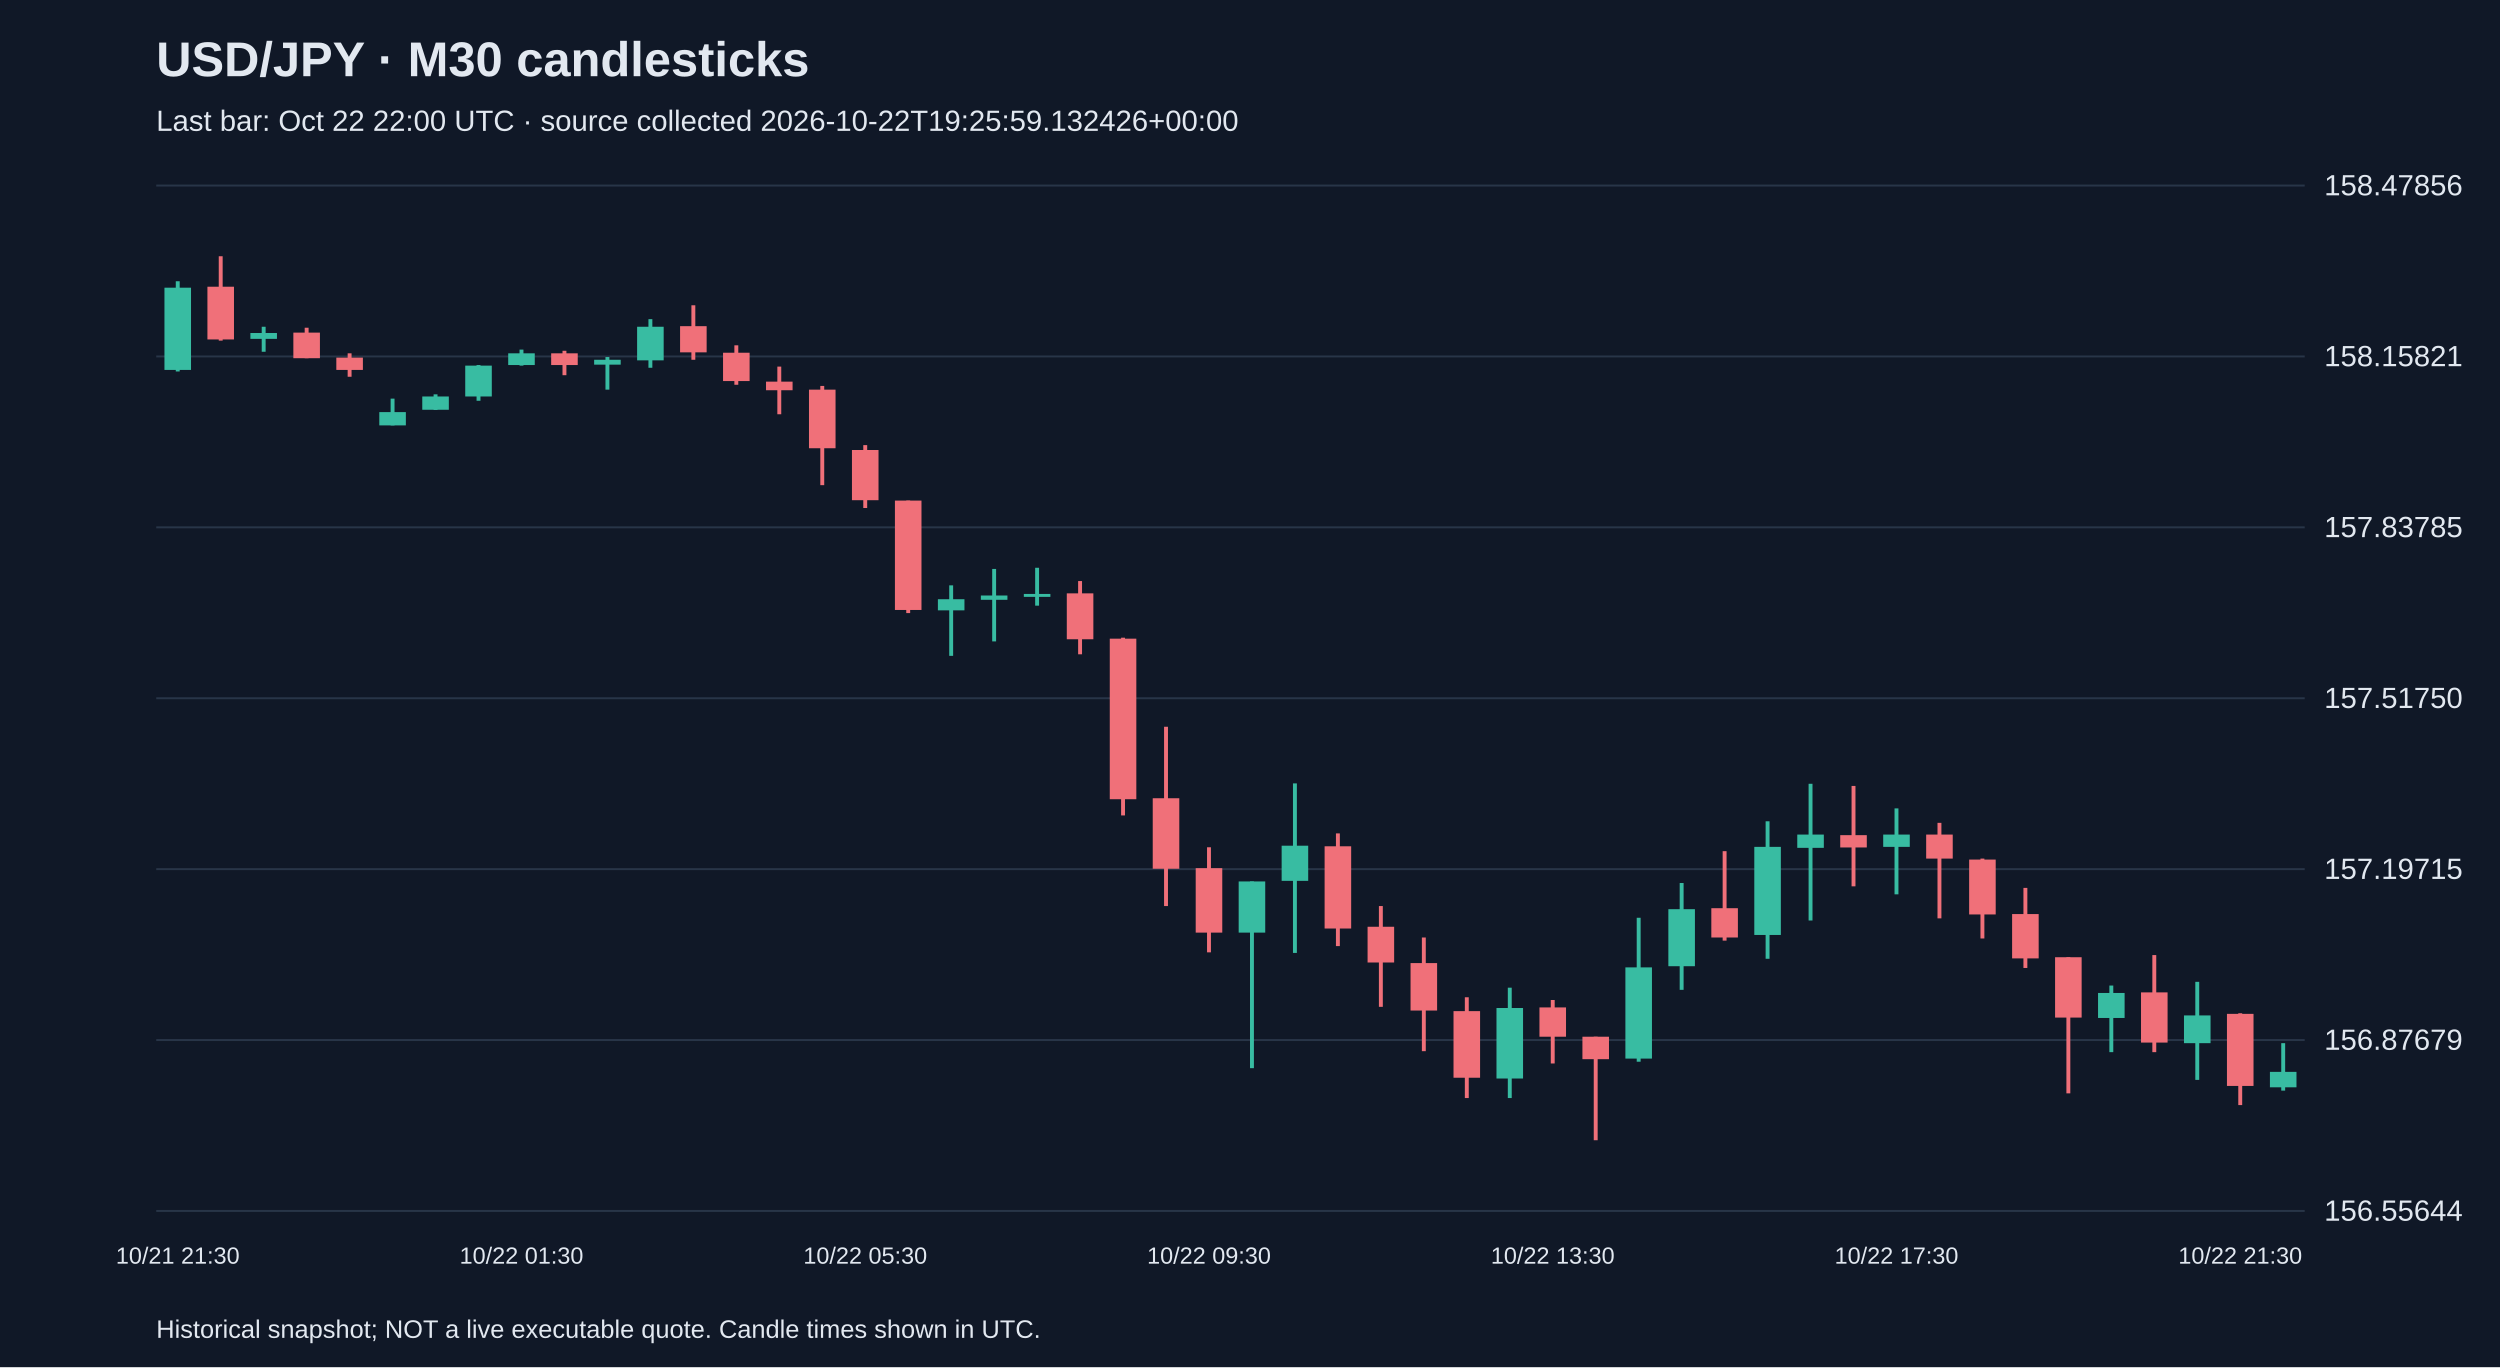
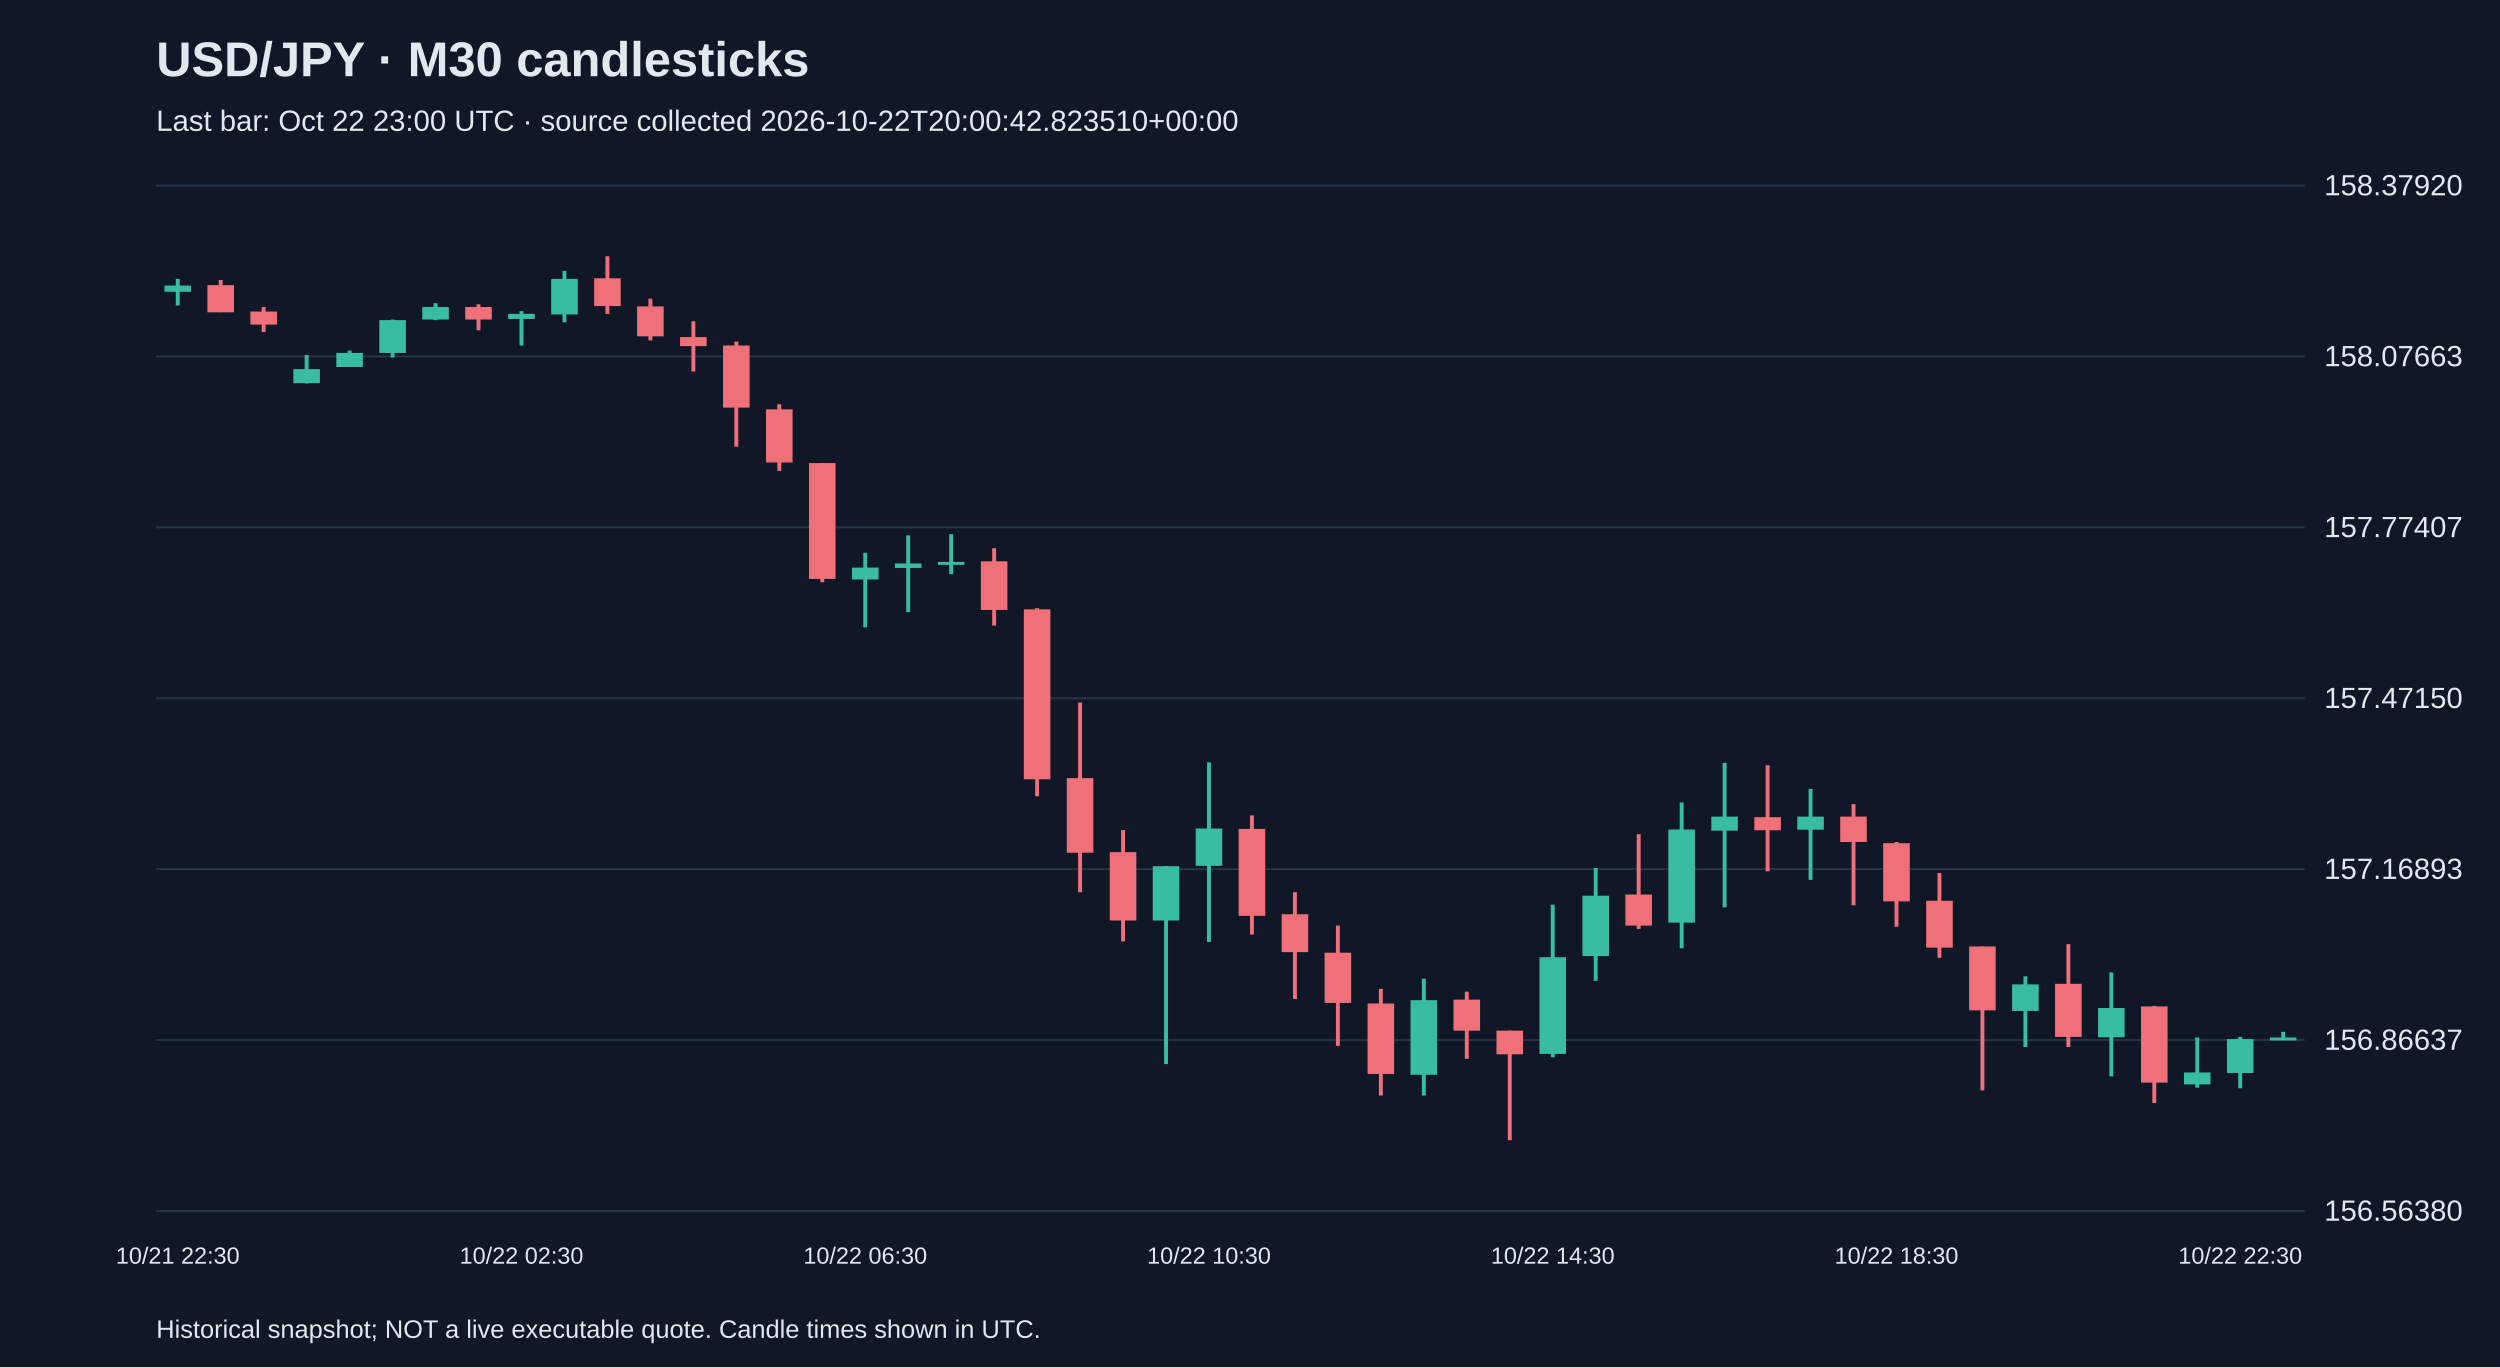
<svg xmlns="http://www.w3.org/2000/svg" viewBox="0 0 1280 700">
  <rect width="100%" height="100%" fill="#101827" />
  <style>text{font-family:Arial,sans-serif;fill:#e2e8f0}</style>
  <text x="80" y="39" font-size="25" font-weight="bold">USD/JPY · M30 candlesticks</text>
-   <text x="80" y="67" font-size="15" fill="#a6b1c5">Last bar: Oct 22 22:00 UTC · source collected 2026-10-22T19:25:59.132426+00:00</text>
+   <text x="80" y="67" font-size="15" fill="#a6b1c5">Last bar: Oct 22 23:00 UTC · source collected 2026-10-22T20:00:42.823510+00:00</text>
  <line x1="80" y1="620.0" x2="1180" y2="620.0" stroke="#283548" />
-   <text x="1190" y="625.0" font-size="15">156.55644</text>
+   <text x="1190" y="625.0" font-size="15">156.56380</text>
  <line x1="80" y1="532.5" x2="1180" y2="532.5" stroke="#283548" />
-   <text x="1190" y="537.5" font-size="15">156.87679</text>
+   <text x="1190" y="537.5" font-size="15">156.86637</text>
  <line x1="80" y1="445.0" x2="1180" y2="445.0" stroke="#283548" />
-   <text x="1190" y="450.0" font-size="15">157.19715</text>
+   <text x="1190" y="450.0" font-size="15">157.16893</text>
  <line x1="80" y1="357.5" x2="1180" y2="357.5" stroke="#283548" />
-   <text x="1190" y="362.5" font-size="15">157.51750</text>
+   <text x="1190" y="362.5" font-size="15">157.47150</text>
  <line x1="80" y1="270.0" x2="1180" y2="270.0" stroke="#283548" />
-   <text x="1190" y="275.0" font-size="15">157.83785</text>
+   <text x="1190" y="275.0" font-size="15">157.77407</text>
  <line x1="80" y1="182.5" x2="1180" y2="182.5" stroke="#283548" />
-   <text x="1190" y="187.5" font-size="15">158.15821</text>
+   <text x="1190" y="187.5" font-size="15">158.07663</text>
  <line x1="80" y1="95.0" x2="1180" y2="95.0" stroke="#283548" />
-   <text x="1190" y="100.0" font-size="15">158.47856</text>
-   <line x1="91.0" y1="144.0" x2="91.0" y2="190.2" stroke="#38bca2" stroke-width="2" />
-   <rect x="84.2" y="147.3" width="13.6" height="42.1" fill="#38bca2" />
-   <text x="91.0" y="647" text-anchor="middle" font-size="12">10/21 21:30</text>
-   <line x1="113.0" y1="131.2" x2="113.0" y2="174.4" stroke="#f07079" stroke-width="2" />
-   <rect x="106.2" y="146.8" width="13.6" height="27.0" fill="#f07079" />
-   <line x1="135.0" y1="167.3" x2="135.0" y2="180.1" stroke="#38bca2" stroke-width="2" />
-   <rect x="128.2" y="170.5" width="13.6" height="3.0" fill="#38bca2" />
-   <line x1="157.0" y1="167.8" x2="157.0" y2="183.4" stroke="#f07079" stroke-width="2" />
-   <rect x="150.2" y="170.3" width="13.6" height="13.1" fill="#f07079" />
-   <line x1="179.0" y1="180.9" x2="179.0" y2="192.9" stroke="#f07079" stroke-width="2" />
-   <rect x="172.2" y="183.1" width="13.6" height="6.3" fill="#f07079" />
-   <line x1="201.0" y1="204.1" x2="201.0" y2="217.8" stroke="#38bca2" stroke-width="2" />
-   <rect x="194.2" y="211.0" width="13.6" height="6.8" fill="#38bca2" />
-   <line x1="223.0" y1="201.9" x2="223.0" y2="209.9" stroke="#38bca2" stroke-width="2" />
-   <rect x="216.2" y="203.0" width="13.6" height="6.8" fill="#38bca2" />
-   <line x1="245.0" y1="186.9" x2="245.0" y2="205.2" stroke="#38bca2" stroke-width="2" />
-   <rect x="238.2" y="187.2" width="13.6" height="15.8" fill="#38bca2" />
-   <line x1="267.0" y1="179.0" x2="267.0" y2="187.2" stroke="#38bca2" stroke-width="2" />
-   <rect x="260.2" y="180.9" width="13.6" height="6.0" fill="#38bca2" />
-   <text x="267.0" y="647" text-anchor="middle" font-size="12">10/22 01:30</text>
-   <line x1="289.0" y1="179.6" x2="289.0" y2="192.1" stroke="#f07079" stroke-width="2" />
-   <rect x="282.2" y="180.9" width="13.6" height="6.0" fill="#f07079" />
-   <line x1="311.0" y1="182.8" x2="311.0" y2="199.5" stroke="#38bca2" stroke-width="2" />
-   <rect x="304.2" y="184.2" width="13.6" height="2.5" fill="#38bca2" />
-   <line x1="333.0" y1="163.4" x2="333.0" y2="188.3" stroke="#38bca2" stroke-width="2" />
-   <rect x="326.2" y="167.3" width="13.6" height="17.2" fill="#38bca2" />
-   <line x1="355.0" y1="156.3" x2="355.0" y2="184.2" stroke="#f07079" stroke-width="2" />
-   <rect x="348.2" y="167.0" width="13.6" height="13.4" fill="#f07079" />
-   <line x1="377.0" y1="176.8" x2="377.0" y2="197.0" stroke="#f07079" stroke-width="2" />
-   <rect x="370.2" y="180.6" width="13.6" height="14.5" fill="#f07079" />
-   <line x1="399.0" y1="187.7" x2="399.0" y2="212.1" stroke="#f07079" stroke-width="2" />
-   <rect x="392.2" y="195.4" width="13.6" height="4.4" fill="#f07079" />
-   <line x1="421.0" y1="197.6" x2="421.0" y2="248.4" stroke="#f07079" stroke-width="2" />
-   <rect x="414.2" y="199.5" width="13.6" height="30.0" fill="#f07079" />
-   <line x1="443.0" y1="227.9" x2="443.0" y2="260.1" stroke="#f07079" stroke-width="2" />
-   <rect x="436.2" y="230.4" width="13.6" height="25.7" fill="#f07079" />
-   <text x="443.0" y="647" text-anchor="middle" font-size="12">10/22 05:30</text>
-   <line x1="465.0" y1="256.3" x2="465.0" y2="313.9" stroke="#f07079" stroke-width="2" />
-   <rect x="458.2" y="256.3" width="13.6" height="56.0" fill="#f07079" />
-   <line x1="487.0" y1="299.7" x2="487.0" y2="335.8" stroke="#38bca2" stroke-width="2" />
-   <rect x="480.2" y="306.8" width="13.6" height="5.7" fill="#38bca2" />
-   <line x1="509.0" y1="291.3" x2="509.0" y2="328.4" stroke="#38bca2" stroke-width="2" />
-   <rect x="502.2" y="304.9" width="13.6" height="2.2" fill="#38bca2" />
-   <line x1="531.0" y1="290.7" x2="531.0" y2="310.1" stroke="#38bca2" stroke-width="2" />
-   <rect x="524.2" y="304.1" width="13.6" height="1.5" fill="#38bca2" />
-   <line x1="553.0" y1="297.5" x2="553.0" y2="335.0" stroke="#f07079" stroke-width="2" />
-   <rect x="546.2" y="303.8" width="13.6" height="23.5" fill="#f07079" />
-   <line x1="575.0" y1="326.5" x2="575.0" y2="417.5" stroke="#f07079" stroke-width="2" />
-   <rect x="568.2" y="327.0" width="13.6" height="82.2" fill="#f07079" />
-   <line x1="597.0" y1="372.1" x2="597.0" y2="463.9" stroke="#f07079" stroke-width="2" />
-   <rect x="590.2" y="408.7" width="13.6" height="36.1" fill="#f07079" />
-   <line x1="619.0" y1="433.8" x2="619.0" y2="487.6" stroke="#f07079" stroke-width="2" />
-   <rect x="612.2" y="444.5" width="13.6" height="33.0" fill="#f07079" />
-   <text x="619.0" y="647" text-anchor="middle" font-size="12">10/22 09:30</text>
-   <line x1="641.0" y1="451.3" x2="641.0" y2="546.9" stroke="#38bca2" stroke-width="2" />
-   <rect x="634.2" y="451.3" width="13.6" height="26.2" fill="#38bca2" />
-   <line x1="663.0" y1="401.1" x2="663.0" y2="487.9" stroke="#38bca2" stroke-width="2" />
-   <rect x="656.2" y="433.0" width="13.6" height="18.0" fill="#38bca2" />
-   <line x1="685.0" y1="426.7" x2="685.0" y2="484.4" stroke="#f07079" stroke-width="2" />
-   <rect x="678.2" y="433.3" width="13.6" height="42.1" fill="#f07079" />
-   <line x1="707.0" y1="463.9" x2="707.0" y2="515.5" stroke="#f07079" stroke-width="2" />
-   <rect x="700.2" y="474.5" width="13.6" height="18.3" fill="#f07079" />
-   <line x1="729.0" y1="480.0" x2="729.0" y2="538.2" stroke="#f07079" stroke-width="2" />
-   <rect x="722.2" y="493.1" width="13.6" height="24.3" fill="#f07079" />
-   <line x1="751.0" y1="510.6" x2="751.0" y2="562.2" stroke="#f07079" stroke-width="2" />
-   <rect x="744.2" y="517.7" width="13.6" height="34.1" fill="#f07079" />
-   <line x1="773.0" y1="505.7" x2="773.0" y2="562.2" stroke="#38bca2" stroke-width="2" />
-   <rect x="766.2" y="516.1" width="13.6" height="36.1" fill="#38bca2" />
-   <line x1="795.0" y1="512.0" x2="795.0" y2="544.5" stroke="#f07079" stroke-width="2" />
-   <rect x="788.2" y="515.8" width="13.6" height="15.0" fill="#f07079" />
-   <text x="795.0" y="647" text-anchor="middle" font-size="12">10/22 13:30</text>
-   <line x1="817.0" y1="530.8" x2="817.0" y2="583.8" stroke="#f07079" stroke-width="2" />
-   <rect x="810.2" y="530.8" width="13.6" height="11.5" fill="#f07079" />
-   <line x1="839.0" y1="469.9" x2="839.0" y2="543.6" stroke="#38bca2" stroke-width="2" />
-   <rect x="832.2" y="495.3" width="13.6" height="46.7" fill="#38bca2" />
-   <line x1="861.0" y1="452.1" x2="861.0" y2="506.8" stroke="#38bca2" stroke-width="2" />
-   <rect x="854.2" y="465.5" width="13.6" height="29.2" fill="#38bca2" />
-   <line x1="883.0" y1="435.8" x2="883.0" y2="481.6" stroke="#f07079" stroke-width="2" />
-   <rect x="876.2" y="465.0" width="13.6" height="15.0" fill="#f07079" />
-   <line x1="905.0" y1="420.5" x2="905.0" y2="490.9" stroke="#38bca2" stroke-width="2" />
-   <rect x="898.2" y="433.6" width="13.6" height="45.1" fill="#38bca2" />
-   <line x1="927.0" y1="401.3" x2="927.0" y2="471.3" stroke="#38bca2" stroke-width="2" />
-   <rect x="920.2" y="427.3" width="13.6" height="6.8" fill="#38bca2" />
-   <line x1="949.0" y1="402.4" x2="949.0" y2="453.8" stroke="#f07079" stroke-width="2" />
-   <rect x="942.2" y="427.6" width="13.6" height="6.3" fill="#f07079" />
-   <line x1="971.0" y1="413.9" x2="971.0" y2="457.9" stroke="#38bca2" stroke-width="2" />
-   <rect x="964.2" y="427.3" width="13.6" height="6.3" fill="#38bca2" />
-   <text x="971.0" y="647" text-anchor="middle" font-size="12">10/22 17:30</text>
-   <line x1="993.0" y1="421.3" x2="993.0" y2="470.2" stroke="#f07079" stroke-width="2" />
-   <rect x="986.2" y="427.3" width="13.6" height="12.3" fill="#f07079" />
-   <line x1="1015.0" y1="439.6" x2="1015.0" y2="480.5" stroke="#f07079" stroke-width="2" />
-   <rect x="1008.2" y="440.1" width="13.6" height="28.1" fill="#f07079" />
-   <line x1="1037.0" y1="454.6" x2="1037.0" y2="495.6" stroke="#f07079" stroke-width="2" />
-   <rect x="1030.2" y="468.0" width="13.6" height="22.7" fill="#f07079" />
-   <line x1="1059.0" y1="490.1" x2="1059.0" y2="559.8" stroke="#f07079" stroke-width="2" />
-   <rect x="1052.2" y="490.1" width="13.6" height="30.9" fill="#f07079" />
-   <line x1="1081.0" y1="504.6" x2="1081.0" y2="538.7" stroke="#38bca2" stroke-width="2" />
-   <rect x="1074.2" y="508.4" width="13.6" height="12.8" fill="#38bca2" />
-   <line x1="1103.0" y1="489.0" x2="1103.0" y2="538.7" stroke="#f07079" stroke-width="2" />
-   <rect x="1096.2" y="508.1" width="13.6" height="25.7" fill="#f07079" />
-   <line x1="1125.0" y1="502.7" x2="1125.0" y2="552.9" stroke="#38bca2" stroke-width="2" />
-   <rect x="1118.2" y="519.9" width="13.6" height="14.2" fill="#38bca2" />
-   <line x1="1147.0" y1="518.8" x2="1147.0" y2="565.8" stroke="#f07079" stroke-width="2" />
-   <rect x="1140.2" y="519.1" width="13.6" height="36.9" fill="#f07079" />
-   <text x="1147.0" y="647" text-anchor="middle" font-size="12">10/22 21:30</text>
-   <line x1="1169.0" y1="534.1" x2="1169.0" y2="558.4" stroke="#38bca2" stroke-width="2" />
-   <rect x="1162.2" y="548.8" width="13.6" height="7.9" fill="#38bca2" />
+   <text x="1190" y="100.0" font-size="15">158.37920</text>
+   <line x1="91.0" y1="142.8" x2="91.0" y2="156.4" stroke="#38bca2" stroke-width="2" />
+   <rect x="84.2" y="146.2" width="13.6" height="3.2" fill="#38bca2" />
+   <text x="91.0" y="647" text-anchor="middle" font-size="12">10/21 22:30</text>
+   <line x1="113.0" y1="143.4" x2="113.0" y2="159.8" stroke="#f07079" stroke-width="2" />
+   <rect x="106.2" y="146.0" width="13.6" height="13.9" fill="#f07079" />
+   <line x1="135.0" y1="157.2" x2="135.0" y2="170.0" stroke="#f07079" stroke-width="2" />
+   <rect x="128.2" y="159.5" width="13.6" height="6.7" fill="#f07079" />
+   <line x1="157.0" y1="181.8" x2="157.0" y2="196.3" stroke="#38bca2" stroke-width="2" />
+   <rect x="150.2" y="189.0" width="13.6" height="7.2" fill="#38bca2" />
+   <line x1="179.0" y1="179.5" x2="179.0" y2="187.9" stroke="#38bca2" stroke-width="2" />
+   <rect x="172.2" y="180.7" width="13.6" height="7.2" fill="#38bca2" />
+   <line x1="201.0" y1="163.6" x2="201.0" y2="183.0" stroke="#38bca2" stroke-width="2" />
+   <rect x="194.2" y="163.9" width="13.6" height="16.8" fill="#38bca2" />
+   <line x1="223.0" y1="155.2" x2="223.0" y2="163.9" stroke="#38bca2" stroke-width="2" />
+   <rect x="216.2" y="157.2" width="13.6" height="6.4" fill="#38bca2" />
+   <line x1="245.0" y1="155.8" x2="245.0" y2="169.1" stroke="#f07079" stroke-width="2" />
+   <rect x="238.2" y="157.2" width="13.6" height="6.4" fill="#f07079" />
+   <line x1="267.0" y1="159.3" x2="267.0" y2="176.9" stroke="#38bca2" stroke-width="2" />
+   <rect x="260.2" y="160.7" width="13.6" height="2.6" fill="#38bca2" />
+   <text x="267.0" y="647" text-anchor="middle" font-size="12">10/22 02:30</text>
+   <line x1="289.0" y1="138.7" x2="289.0" y2="165.0" stroke="#38bca2" stroke-width="2" />
+   <rect x="282.2" y="142.8" width="13.6" height="18.2" fill="#38bca2" />
+   <line x1="311.0" y1="131.2" x2="311.0" y2="160.7" stroke="#f07079" stroke-width="2" />
+   <rect x="304.2" y="142.5" width="13.6" height="14.2" fill="#f07079" />
+   <line x1="333.0" y1="152.9" x2="333.0" y2="174.3" stroke="#f07079" stroke-width="2" />
+   <rect x="326.2" y="156.9" width="13.6" height="15.3" fill="#f07079" />
+   <line x1="355.0" y1="164.5" x2="355.0" y2="190.2" stroke="#f07079" stroke-width="2" />
+   <rect x="348.2" y="172.6" width="13.6" height="4.6" fill="#f07079" />
+   <line x1="377.0" y1="174.9" x2="377.0" y2="228.7" stroke="#f07079" stroke-width="2" />
+   <rect x="370.2" y="176.9" width="13.6" height="31.8" fill="#f07079" />
+   <line x1="399.0" y1="207.0" x2="399.0" y2="241.1" stroke="#f07079" stroke-width="2" />
+   <rect x="392.2" y="209.6" width="13.6" height="27.2" fill="#f07079" />
+   <line x1="421.0" y1="237.1" x2="421.0" y2="298.1" stroke="#f07079" stroke-width="2" />
+   <rect x="414.2" y="237.1" width="13.6" height="59.3" fill="#f07079" />
+   <line x1="443.0" y1="283.0" x2="443.0" y2="321.2" stroke="#38bca2" stroke-width="2" />
+   <rect x="436.2" y="290.6" width="13.6" height="6.1" fill="#38bca2" />
+   <text x="443.0" y="647" text-anchor="middle" font-size="12">10/22 06:30</text>
+   <line x1="465.0" y1="274.1" x2="465.0" y2="313.4" stroke="#38bca2" stroke-width="2" />
+   <rect x="458.2" y="288.5" width="13.6" height="2.3" fill="#38bca2" />
+   <line x1="487.0" y1="273.5" x2="487.0" y2="294.0" stroke="#38bca2" stroke-width="2" />
+   <rect x="480.2" y="287.7" width="13.6" height="1.5" fill="#38bca2" />
+   <line x1="509.0" y1="280.7" x2="509.0" y2="320.3" stroke="#f07079" stroke-width="2" />
+   <rect x="502.2" y="287.4" width="13.6" height="24.9" fill="#f07079" />
+   <line x1="531.0" y1="311.4" x2="531.0" y2="407.7" stroke="#f07079" stroke-width="2" />
+   <rect x="524.2" y="312.0" width="13.6" height="87.0" fill="#f07079" />
+   <line x1="553.0" y1="359.7" x2="553.0" y2="456.8" stroke="#f07079" stroke-width="2" />
+   <rect x="546.2" y="398.4" width="13.6" height="38.2" fill="#f07079" />
+   <line x1="575.0" y1="425.0" x2="575.0" y2="482.0" stroke="#f07079" stroke-width="2" />
+   <rect x="568.2" y="436.3" width="13.6" height="35.0" fill="#f07079" />
+   <line x1="597.0" y1="443.5" x2="597.0" y2="544.8" stroke="#38bca2" stroke-width="2" />
+   <rect x="590.2" y="443.5" width="13.6" height="27.8" fill="#38bca2" />
+   <line x1="619.0" y1="390.3" x2="619.0" y2="482.3" stroke="#38bca2" stroke-width="2" />
+   <rect x="612.2" y="424.2" width="13.6" height="19.1" fill="#38bca2" />
+   <text x="619.0" y="647" text-anchor="middle" font-size="12">10/22 10:30</text>
+   <line x1="641.0" y1="417.5" x2="641.0" y2="478.5" stroke="#f07079" stroke-width="2" />
+   <rect x="634.2" y="424.4" width="13.6" height="44.5" fill="#f07079" />
+   <line x1="663.0" y1="456.8" x2="663.0" y2="511.5" stroke="#f07079" stroke-width="2" />
+   <rect x="656.2" y="468.1" width="13.6" height="19.4" fill="#f07079" />
+   <line x1="685.0" y1="473.9" x2="685.0" y2="535.5" stroke="#f07079" stroke-width="2" />
+   <rect x="678.2" y="487.8" width="13.6" height="25.7" fill="#f07079" />
+   <line x1="707.0" y1="506.3" x2="707.0" y2="560.9" stroke="#f07079" stroke-width="2" />
+   <rect x="700.2" y="513.8" width="13.6" height="36.1" fill="#f07079" />
+   <line x1="729.0" y1="501.1" x2="729.0" y2="560.9" stroke="#38bca2" stroke-width="2" />
+   <rect x="722.2" y="512.1" width="13.6" height="38.2" fill="#38bca2" />
+   <line x1="751.0" y1="507.7" x2="751.0" y2="542.1" stroke="#f07079" stroke-width="2" />
+   <rect x="744.2" y="511.8" width="13.6" height="15.9" fill="#f07079" />
+   <line x1="773.0" y1="527.7" x2="773.0" y2="583.8" stroke="#f07079" stroke-width="2" />
+   <rect x="766.2" y="527.7" width="13.6" height="12.1" fill="#f07079" />
+   <line x1="795.0" y1="463.2" x2="795.0" y2="541.3" stroke="#38bca2" stroke-width="2" />
+   <rect x="788.2" y="490.1" width="13.6" height="49.5" fill="#38bca2" />
+   <text x="795.0" y="647" text-anchor="middle" font-size="12">10/22 14:30</text>
+   <line x1="817.0" y1="444.4" x2="817.0" y2="502.2" stroke="#38bca2" stroke-width="2" />
+   <rect x="810.2" y="458.6" width="13.6" height="30.9" fill="#38bca2" />
+   <line x1="839.0" y1="427.1" x2="839.0" y2="475.6" stroke="#f07079" stroke-width="2" />
+   <rect x="832.2" y="458.0" width="13.6" height="15.9" fill="#f07079" />
+   <line x1="861.0" y1="410.9" x2="861.0" y2="485.5" stroke="#38bca2" stroke-width="2" />
+   <rect x="854.2" y="424.7" width="13.6" height="47.7" fill="#38bca2" />
+   <line x1="883.0" y1="390.6" x2="883.0" y2="464.6" stroke="#38bca2" stroke-width="2" />
+   <rect x="876.2" y="418.1" width="13.6" height="7.2" fill="#38bca2" />
+   <line x1="905.0" y1="391.8" x2="905.0" y2="446.1" stroke="#f07079" stroke-width="2" />
+   <rect x="898.2" y="418.4" width="13.6" height="6.7" fill="#f07079" />
+   <line x1="927.0" y1="403.9" x2="927.0" y2="450.5" stroke="#38bca2" stroke-width="2" />
+   <rect x="920.2" y="418.1" width="13.6" height="6.7" fill="#38bca2" />
+   <line x1="949.0" y1="411.7" x2="949.0" y2="463.5" stroke="#f07079" stroke-width="2" />
+   <rect x="942.2" y="418.1" width="13.6" height="13.0" fill="#f07079" />
+   <line x1="971.0" y1="431.1" x2="971.0" y2="474.5" stroke="#f07079" stroke-width="2" />
+   <rect x="964.2" y="431.7" width="13.6" height="29.8" fill="#f07079" />
+   <text x="971.0" y="647" text-anchor="middle" font-size="12">10/22 18:30</text>
+   <line x1="993.0" y1="447.0" x2="993.0" y2="490.4" stroke="#f07079" stroke-width="2" />
+   <rect x="986.2" y="461.2" width="13.6" height="24.0" fill="#f07079" />
+   <line x1="1015.0" y1="484.6" x2="1015.0" y2="558.3" stroke="#f07079" stroke-width="2" />
+   <rect x="1008.2" y="484.6" width="13.6" height="32.7" fill="#f07079" />
+   <line x1="1037.0" y1="499.9" x2="1037.0" y2="536.1" stroke="#38bca2" stroke-width="2" />
+   <rect x="1030.2" y="504.0" width="13.6" height="13.6" fill="#38bca2" />
+   <line x1="1059.0" y1="483.4" x2="1059.0" y2="536.1" stroke="#f07079" stroke-width="2" />
+   <rect x="1052.2" y="503.7" width="13.6" height="27.2" fill="#f07079" />
+   <line x1="1081.0" y1="497.9" x2="1081.0" y2="551.1" stroke="#38bca2" stroke-width="2" />
+   <rect x="1074.2" y="516.1" width="13.6" height="15.0" fill="#38bca2" />
+   <line x1="1103.0" y1="515.0" x2="1103.0" y2="564.7" stroke="#f07079" stroke-width="2" />
+   <rect x="1096.2" y="515.3" width="13.6" height="39.0" fill="#f07079" />
+   <line x1="1125.0" y1="531.2" x2="1125.0" y2="556.9" stroke="#38bca2" stroke-width="2" />
+   <rect x="1118.2" y="549.1" width="13.6" height="6.1" fill="#38bca2" />
+   <line x1="1147.0" y1="530.9" x2="1147.0" y2="557.2" stroke="#38bca2" stroke-width="2" />
+   <rect x="1140.2" y="532.0" width="13.6" height="17.4" fill="#38bca2" />
+   <text x="1147.0" y="647" text-anchor="middle" font-size="12">10/22 22:30</text>
+   <line x1="1169.0" y1="528.3" x2="1169.0" y2="531.4" stroke="#38bca2" stroke-width="2" />
+   <rect x="1162.2" y="531.2" width="13.6" height="1.5" fill="#38bca2" />
  <text x="80" y="685" font-size="13">Historical snapshot; NOT a live executable quote. Candle times shown in UTC.</text>
</svg>
